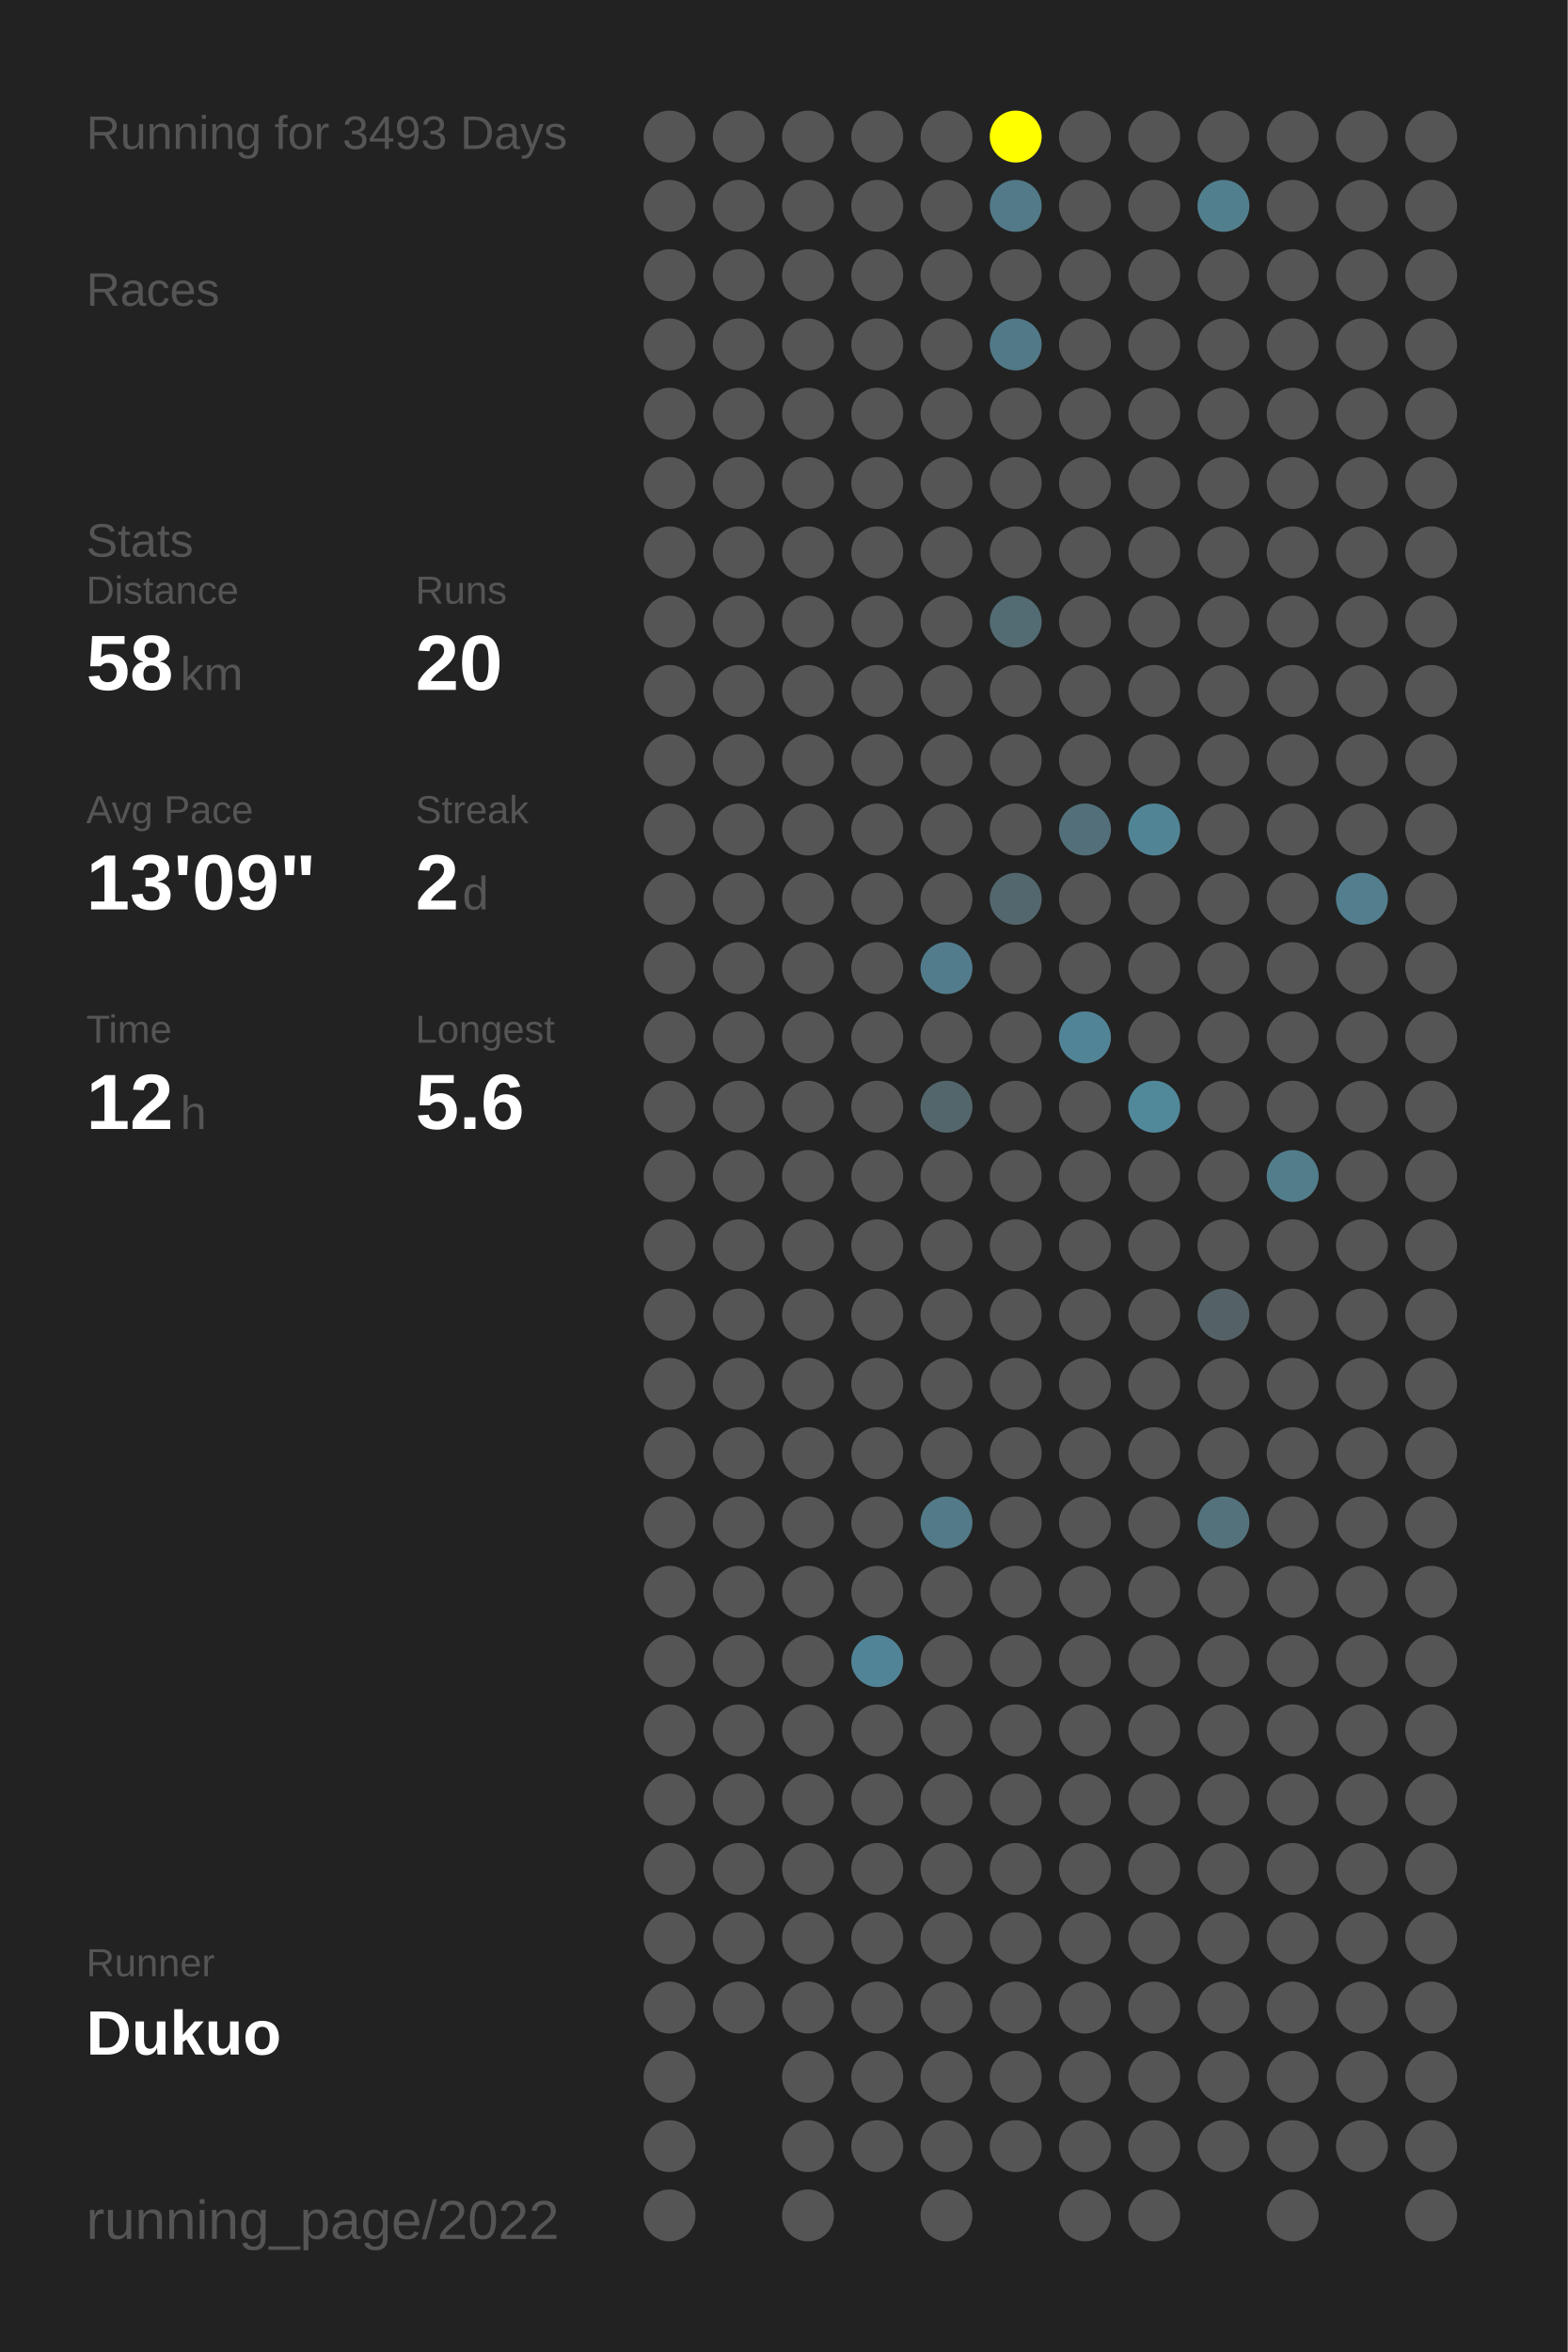
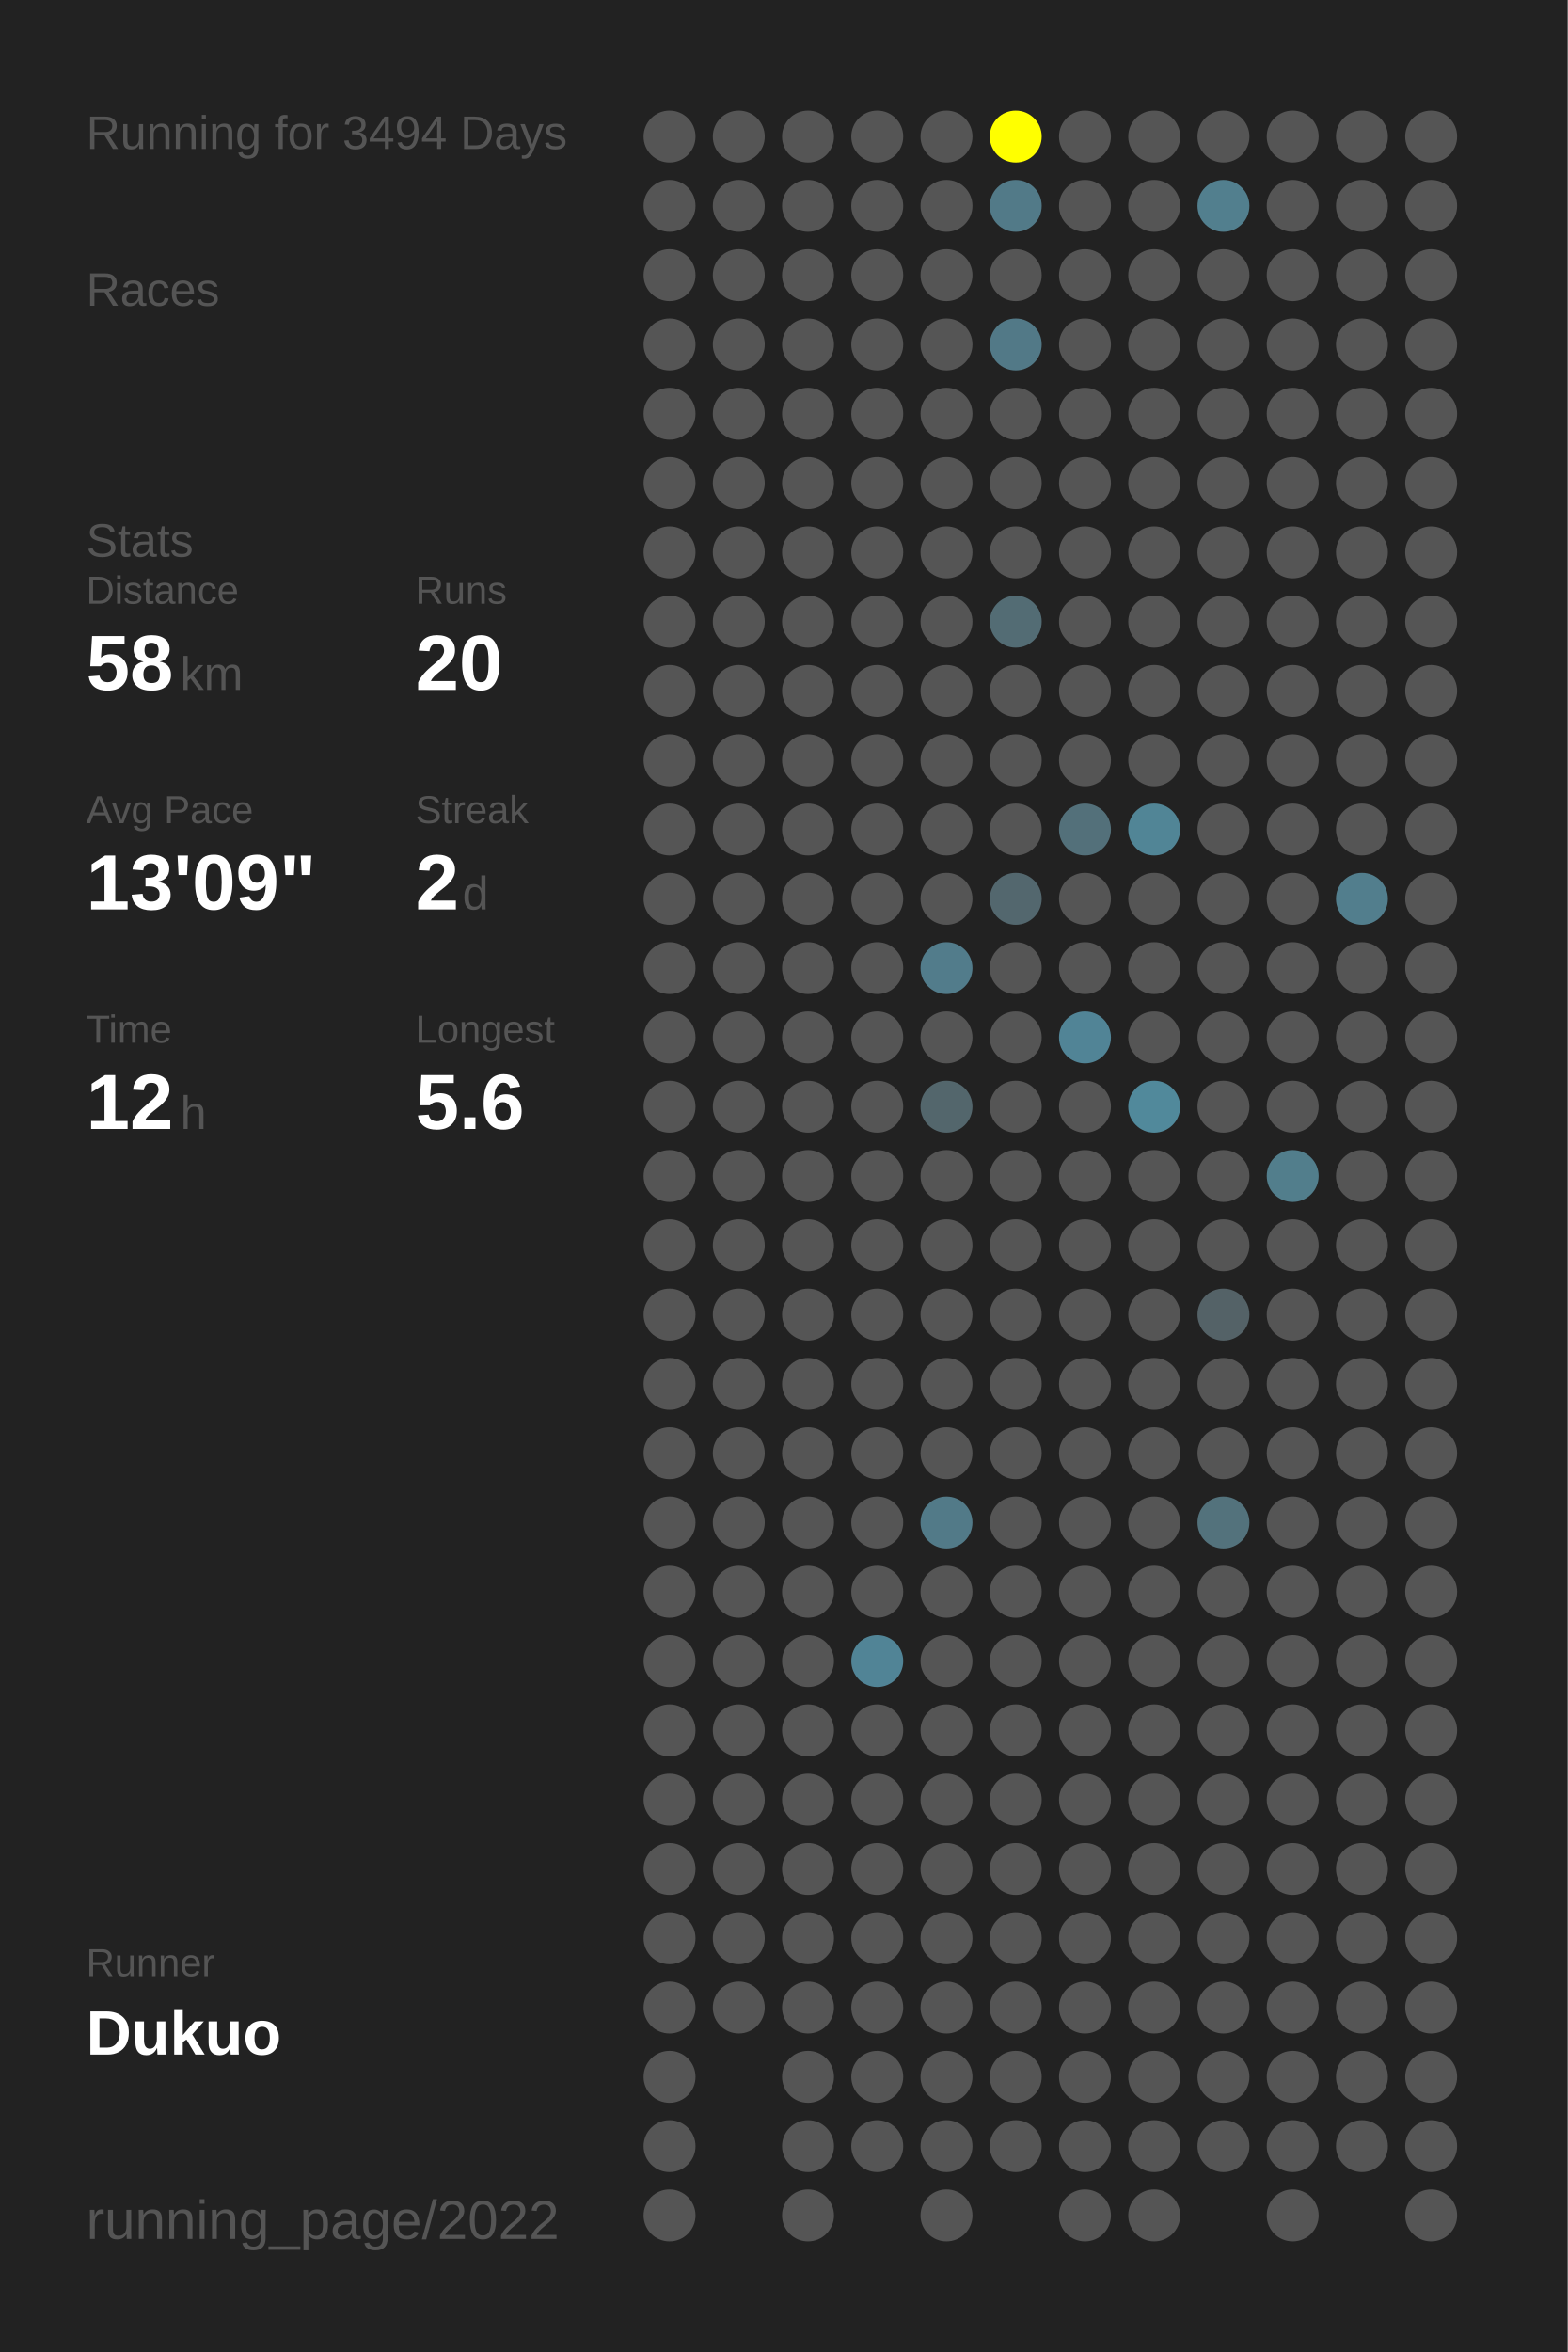
<svg xmlns="http://www.w3.org/2000/svg" baseProfile="full" height="300mm" version="1.1" viewBox="0,0,200,300" width="200mm">
  <defs />
  <rect fill="#222222" height="300" width="200" x="0" y="0" />
-   <text fill="#555555" style="font-size:6px; font-family:Arial;" x="11" y="19">Running for 3493 Days</text>
+   <text fill="#555555" style="font-size:6px; font-family:Arial;" x="11" y="19">Running for 3494 Days</text>
  <text fill="#555555" style="font-size:6px; font-family:Arial;" x="11" y="39">Races</text>
  <text fill="#555555" style="font-size:6px; font-family:Arial;" x="11" y="71">Stats</text>
  <text fill="#555555" style="font-size:5px; font-family:Arial;" x="11" y="77">Distance</text>
  <text fill="#FFFFFF" style="font-size:10px; font-family:Arial; font-weight:bold;" x="11" y="88">58</text>
  <text fill="#555555" style="font-size:6px; font-family:Arial;" x="23" y="88">km</text>
  <text fill="#555555" style="font-size:5px; font-family:Arial;" x="53" y="77">Runs</text>
  <text fill="#FFFFFF" style="font-size:10px; font-family:Arial; font-weight:bold;" x="53" y="88">20</text>
  <text fill="#555555" style="font-size:5px; font-family:Arial;" x="11" y="105">Avg Pace</text>
  <text fill="#FFFFFF" style="font-size:10px; font-family:Arial; font-weight:bold;" x="11" y="116">13'09"</text>
  <text fill="#555555" style="font-size:5px; font-family:Arial;" x="53" y="105">Streak</text>
  <text fill="#FFFFFF" style="font-size:10px; font-family:Arial; font-weight:bold;" x="53" y="116">2</text>
  <text fill="#555555" style="font-size:6px; font-family:Arial;" x="59" y="116">d</text>
  <text fill="#555555" style="font-size:5px; font-family:Arial;" x="11" y="133">Time</text>
  <text fill="#FFFFFF" style="font-size:10px; font-family:Arial; font-weight:bold;" x="11" y="144">12</text>
  <text fill="#555555" style="font-size:6px; font-family:Arial;" x="23" y="144">h</text>
  <text fill="#555555" style="font-size:5px; font-family:Arial;" x="53" y="133">Longest</text>
  <text fill="#FFFFFF" style="font-size:10px; font-family:Arial; font-weight:bold;" x="53" y="144">5.6</text>
  <text fill="#555555" style="font-size:5px; font-family:Arial;" x="11" y="252.065">Runner</text>
  <text fill="#FFFFFF" style="font-size:8px; font-family:Arial; font-weight:bold;" x="11" y="262.065">Dukuo</text>
  <text fill="#555555" style="font-size:7px; font-family:Arial;" x="11" y="285.581">running_page/2022</text>
  <circle cx="85.417" cy="17.419" fill="#555555" r="3.312" />
  <circle cx="85.417" cy="26.258" fill="#555555" r="3.312" />
  <circle cx="85.417" cy="35.097" fill="#555555" r="3.312" />
  <circle cx="85.417" cy="43.935" fill="#555555" r="3.312" />
  <circle cx="85.417" cy="52.774" fill="#555555" r="3.312" />
  <circle cx="85.417" cy="61.613" fill="#555555" r="3.312" />
  <circle cx="85.417" cy="70.452" fill="#555555" r="3.312" />
  <circle cx="85.417" cy="79.29" fill="#555555" r="3.312" />
  <circle cx="85.417" cy="88.129" fill="#555555" r="3.312" />
  <circle cx="85.417" cy="96.968" fill="#555555" r="3.312" />
  <circle cx="85.417" cy="105.806" fill="#555555" r="3.312" />
  <circle cx="85.417" cy="114.645" fill="#555555" r="3.312" />
  <circle cx="85.417" cy="123.484" fill="#555555" r="3.312" />
  <circle cx="85.417" cy="132.323" fill="#555555" r="3.312" />
  <circle cx="85.417" cy="141.161" fill="#555555" r="3.312" />
  <circle cx="85.417" cy="150" fill="#555555" r="3.312" />
  <circle cx="85.417" cy="158.839" fill="#555555" r="3.312" />
  <circle cx="85.417" cy="167.677" fill="#555555" r="3.312" />
  <circle cx="85.417" cy="176.516" fill="#555555" r="3.312" />
  <circle cx="85.417" cy="185.355" fill="#555555" r="3.312" />
  <circle cx="85.417" cy="194.194" fill="#555555" r="3.312" />
  <circle cx="85.417" cy="203.032" fill="#555555" r="3.312" />
  <circle cx="85.417" cy="211.871" fill="#555555" r="3.312" />
  <circle cx="85.417" cy="220.71" fill="#555555" r="3.312" />
  <circle cx="85.417" cy="229.548" fill="#555555" r="3.312" />
  <circle cx="85.417" cy="238.387" fill="#555555" r="3.312" />
  <circle cx="85.417" cy="247.226" fill="#555555" r="3.312" />
  <circle cx="85.417" cy="256.065" fill="#555555" r="3.312" />
  <circle cx="85.417" cy="264.903" fill="#555555" r="3.312" />
  <circle cx="85.417" cy="273.742" fill="#555555" r="3.312" />
  <circle cx="85.417" cy="282.581" fill="#555555" r="3.312" />
  <circle cx="94.25" cy="17.419" fill="#555555" r="3.312" />
  <circle cx="94.25" cy="26.258" fill="#555555" r="3.312" />
  <circle cx="94.25" cy="35.097" fill="#555555" r="3.312" />
  <circle cx="94.25" cy="43.935" fill="#555555" r="3.312" />
  <circle cx="94.25" cy="52.774" fill="#555555" r="3.312" />
  <circle cx="94.25" cy="61.613" fill="#555555" r="3.312" />
  <circle cx="94.25" cy="70.452" fill="#555555" r="3.312" />
  <circle cx="94.25" cy="79.29" fill="#555555" r="3.312" />
  <circle cx="94.25" cy="88.129" fill="#555555" r="3.312" />
  <circle cx="94.25" cy="96.968" fill="#555555" r="3.312" />
  <circle cx="94.25" cy="105.806" fill="#555555" r="3.312" />
  <circle cx="94.25" cy="114.645" fill="#555555" r="3.312" />
  <circle cx="94.25" cy="123.484" fill="#555555" r="3.312" />
  <circle cx="94.25" cy="132.323" fill="#555555" r="3.312" />
  <circle cx="94.25" cy="141.161" fill="#555555" r="3.312" />
  <circle cx="94.25" cy="150" fill="#555555" r="3.312" />
  <circle cx="94.25" cy="158.839" fill="#555555" r="3.312" />
  <circle cx="94.25" cy="167.677" fill="#555555" r="3.312" />
  <circle cx="94.25" cy="176.516" fill="#555555" r="3.312" />
  <circle cx="94.25" cy="185.355" fill="#555555" r="3.312" />
  <circle cx="94.25" cy="194.194" fill="#555555" r="3.312" />
  <circle cx="94.25" cy="203.032" fill="#555555" r="3.312" />
  <circle cx="94.25" cy="211.871" fill="#555555" r="3.312" />
  <circle cx="94.25" cy="220.71" fill="#555555" r="3.312" />
  <circle cx="94.25" cy="229.548" fill="#555555" r="3.312" />
  <circle cx="94.25" cy="238.387" fill="#555555" r="3.312" />
  <circle cx="94.25" cy="247.226" fill="#555555" r="3.312" />
  <circle cx="94.25" cy="256.065" fill="#555555" r="3.312" />
  <circle cx="103.083" cy="17.419" fill="#555555" r="3.312" />
  <circle cx="103.083" cy="26.258" fill="#555555" r="3.312" />
  <circle cx="103.083" cy="35.097" fill="#555555" r="3.312" />
  <circle cx="103.083" cy="43.935" fill="#555555" r="3.312" />
  <circle cx="103.083" cy="52.774" fill="#555555" r="3.312" />
  <circle cx="103.083" cy="61.613" fill="#555555" r="3.312" />
  <circle cx="103.083" cy="70.452" fill="#555555" r="3.312" />
  <circle cx="103.083" cy="79.29" fill="#555555" r="3.312" />
  <circle cx="103.083" cy="88.129" fill="#555555" r="3.312" />
  <circle cx="103.083" cy="96.968" fill="#555555" r="3.312" />
  <circle cx="103.083" cy="105.806" fill="#555555" r="3.312" />
  <circle cx="103.083" cy="114.645" fill="#555555" r="3.312" />
  <circle cx="103.083" cy="123.484" fill="#555555" r="3.312" />
  <circle cx="103.083" cy="132.323" fill="#555555" r="3.312" />
  <circle cx="103.083" cy="141.161" fill="#555555" r="3.312" />
  <circle cx="103.083" cy="150" fill="#555555" r="3.312" />
  <circle cx="103.083" cy="158.839" fill="#555555" r="3.312" />
  <circle cx="103.083" cy="167.677" fill="#555555" r="3.312" />
  <circle cx="103.083" cy="176.516" fill="#555555" r="3.312" />
  <circle cx="103.083" cy="185.355" fill="#555555" r="3.312" />
  <circle cx="103.083" cy="194.194" fill="#555555" r="3.312" />
  <circle cx="103.083" cy="203.032" fill="#555555" r="3.312" />
  <circle cx="103.083" cy="211.871" fill="#555555" r="3.312" />
  <circle cx="103.083" cy="220.71" fill="#555555" r="3.312" />
  <circle cx="103.083" cy="229.548" fill="#555555" r="3.312" />
  <circle cx="103.083" cy="238.387" fill="#555555" r="3.312" />
  <circle cx="103.083" cy="247.226" fill="#555555" r="3.312" />
  <circle cx="103.083" cy="256.065" fill="#555555" r="3.312" />
  <circle cx="103.083" cy="264.903" fill="#555555" r="3.312" />
  <circle cx="103.083" cy="273.742" fill="#555555" r="3.312" />
  <circle cx="103.083" cy="282.581" fill="#555555" r="3.312" />
  <circle cx="111.917" cy="17.419" fill="#555555" r="3.312" />
  <circle cx="111.917" cy="26.258" fill="#555555" r="3.312" />
  <circle cx="111.917" cy="35.097" fill="#555555" r="3.312" />
  <circle cx="111.917" cy="43.935" fill="#555555" r="3.312" />
  <circle cx="111.917" cy="52.774" fill="#555555" r="3.312" />
  <circle cx="111.917" cy="61.613" fill="#555555" r="3.312" />
  <circle cx="111.917" cy="70.452" fill="#555555" r="3.312" />
  <circle cx="111.917" cy="79.29" fill="#555555" r="3.312" />
  <circle cx="111.917" cy="88.129" fill="#555555" r="3.312" />
  <circle cx="111.917" cy="96.968" fill="#555555" r="3.312" />
  <circle cx="111.917" cy="105.806" fill="#555555" r="3.312" />
  <circle cx="111.917" cy="114.645" fill="#555555" r="3.312" />
  <circle cx="111.917" cy="123.484" fill="#555555" r="3.312" />
  <circle cx="111.917" cy="132.323" fill="#555555" r="3.312" />
  <circle cx="111.917" cy="141.161" fill="#555555" r="3.312" />
  <circle cx="111.917" cy="150" fill="#555555" r="3.312" />
  <circle cx="111.917" cy="158.839" fill="#555555" r="3.312" />
  <circle cx="111.917" cy="167.677" fill="#555555" r="3.312" />
  <circle cx="111.917" cy="176.516" fill="#555555" r="3.312" />
  <circle cx="111.917" cy="185.355" fill="#555555" r="3.312" />
  <circle cx="111.917" cy="194.194" fill="#555555" r="3.312" />
  <circle cx="111.917" cy="203.032" fill="#555555" r="3.312" />
  <circle cx="111.917" cy="211.871" fill="#518496" r="3.312" />
  <circle cx="111.917" cy="220.71" fill="#555555" r="3.312" />
  <circle cx="111.917" cy="229.548" fill="#555555" r="3.312" />
  <circle cx="111.917" cy="238.387" fill="#555555" r="3.312" />
  <circle cx="111.917" cy="247.226" fill="#555555" r="3.312" />
  <circle cx="111.917" cy="256.065" fill="#555555" r="3.312" />
  <circle cx="111.917" cy="264.903" fill="#555555" r="3.312" />
  <circle cx="111.917" cy="273.742" fill="#555555" r="3.312" />
  <circle cx="120.75" cy="17.419" fill="#555555" r="3.312" />
  <circle cx="120.75" cy="26.258" fill="#555555" r="3.312" />
  <circle cx="120.75" cy="35.097" fill="#555555" r="3.312" />
  <circle cx="120.75" cy="43.935" fill="#555555" r="3.312" />
  <circle cx="120.75" cy="52.774" fill="#555555" r="3.312" />
  <circle cx="120.75" cy="61.613" fill="#555555" r="3.312" />
  <circle cx="120.75" cy="70.452" fill="#555555" r="3.312" />
  <circle cx="120.75" cy="79.29" fill="#555555" r="3.312" />
  <circle cx="120.75" cy="88.129" fill="#555555" r="3.312" />
  <circle cx="120.75" cy="96.968" fill="#555555" r="3.312" />
  <circle cx="120.75" cy="105.806" fill="#555555" r="3.312" />
  <circle cx="120.75" cy="114.645" fill="#555555" r="3.312" />
  <circle cx="120.75" cy="123.484" fill="#527c8b" r="3.312" />
  <circle cx="120.75" cy="132.323" fill="#555555" r="3.312" />
  <circle cx="120.75" cy="141.161" fill="#53666c" r="3.312" />
  <circle cx="120.75" cy="150" fill="#555555" r="3.312" />
  <circle cx="120.75" cy="158.839" fill="#555555" r="3.312" />
  <circle cx="120.75" cy="167.677" fill="#555555" r="3.312" />
  <circle cx="120.75" cy="176.516" fill="#555555" r="3.312" />
  <circle cx="120.75" cy="185.355" fill="#555555" r="3.312" />
  <circle cx="120.75" cy="194.194" fill="#527a88" r="3.312" />
  <circle cx="120.75" cy="203.032" fill="#555555" r="3.312" />
  <circle cx="120.75" cy="211.871" fill="#555555" r="3.312" />
  <circle cx="120.75" cy="220.71" fill="#555555" r="3.312" />
  <circle cx="120.75" cy="229.548" fill="#555555" r="3.312" />
  <circle cx="120.75" cy="238.387" fill="#555555" r="3.312" />
  <circle cx="120.75" cy="247.226" fill="#555555" r="3.312" />
  <circle cx="120.75" cy="256.065" fill="#555555" r="3.312" />
  <circle cx="120.75" cy="264.903" fill="#555555" r="3.312" />
  <circle cx="120.75" cy="273.742" fill="#555555" r="3.312" />
  <circle cx="120.75" cy="282.581" fill="#555555" r="3.312" />
  <circle cx="129.583" cy="17.419" fill="#FFFF00" r="3.312" />
  <circle cx="129.583" cy="26.258" fill="#527a88" r="3.312" />
  <circle cx="129.583" cy="35.097" fill="#555555" r="3.312" />
  <circle cx="129.583" cy="43.935" fill="#527987" r="3.312" />
  <circle cx="129.583" cy="52.774" fill="#555555" r="3.312" />
  <circle cx="129.583" cy="61.613" fill="#555555" r="3.312" />
  <circle cx="129.583" cy="70.452" fill="#555555" r="3.312" />
  <circle cx="129.583" cy="79.29" fill="#536c74" r="3.312" />
  <circle cx="129.583" cy="88.129" fill="#555555" r="3.312" />
  <circle cx="129.583" cy="96.968" fill="#555555" r="3.312" />
  <circle cx="129.583" cy="105.806" fill="#555555" r="3.312" />
  <circle cx="129.583" cy="114.645" fill="#53676e" r="3.312" />
  <circle cx="129.583" cy="123.484" fill="#555555" r="3.312" />
  <circle cx="129.583" cy="132.323" fill="#555555" r="3.312" />
  <circle cx="129.583" cy="141.161" fill="#555555" r="3.312" />
  <circle cx="129.583" cy="150" fill="#555555" r="3.312" />
  <circle cx="129.583" cy="158.839" fill="#555555" r="3.312" />
  <circle cx="129.583" cy="167.677" fill="#555555" r="3.312" />
  <circle cx="129.583" cy="176.516" fill="#555555" r="3.312" />
  <circle cx="129.583" cy="185.355" fill="#555555" r="3.312" />
  <circle cx="129.583" cy="194.194" fill="#555555" r="3.312" />
  <circle cx="129.583" cy="203.032" fill="#555555" r="3.312" />
  <circle cx="129.583" cy="211.871" fill="#555555" r="3.312" />
  <circle cx="129.583" cy="220.71" fill="#555555" r="3.312" />
  <circle cx="129.583" cy="229.548" fill="#555555" r="3.312" />
  <circle cx="129.583" cy="238.387" fill="#555555" r="3.312" />
  <circle cx="129.583" cy="247.226" fill="#555555" r="3.312" />
  <circle cx="129.583" cy="256.065" fill="#555555" r="3.312" />
  <circle cx="129.583" cy="264.903" fill="#555555" r="3.312" />
  <circle cx="129.583" cy="273.742" fill="#555555" r="3.312" />
  <circle cx="138.417" cy="17.419" fill="#555555" r="3.312" />
  <circle cx="138.417" cy="26.258" fill="#555555" r="3.312" />
  <circle cx="138.417" cy="35.097" fill="#555555" r="3.312" />
  <circle cx="138.417" cy="43.935" fill="#555555" r="3.312" />
  <circle cx="138.417" cy="52.774" fill="#555555" r="3.312" />
  <circle cx="138.417" cy="61.613" fill="#555555" r="3.312" />
  <circle cx="138.417" cy="70.452" fill="#555555" r="3.312" />
  <circle cx="138.417" cy="79.29" fill="#555555" r="3.312" />
  <circle cx="138.417" cy="88.129" fill="#555555" r="3.312" />
  <circle cx="138.417" cy="96.968" fill="#555555" r="3.312" />
  <circle cx="138.417" cy="105.806" fill="#53707a" r="3.312" />
  <circle cx="138.417" cy="114.645" fill="#555555" r="3.312" />
  <circle cx="138.417" cy="123.484" fill="#555555" r="3.312" />
  <circle cx="138.417" cy="132.323" fill="#518496" r="3.312" />
  <circle cx="138.417" cy="141.161" fill="#555555" r="3.312" />
  <circle cx="138.417" cy="150" fill="#555555" r="3.312" />
  <circle cx="138.417" cy="158.839" fill="#555555" r="3.312" />
  <circle cx="138.417" cy="167.677" fill="#555555" r="3.312" />
  <circle cx="138.417" cy="176.516" fill="#555555" r="3.312" />
  <circle cx="138.417" cy="185.355" fill="#555555" r="3.312" />
  <circle cx="138.417" cy="194.194" fill="#555555" r="3.312" />
  <circle cx="138.417" cy="203.032" fill="#555555" r="3.312" />
  <circle cx="138.417" cy="211.871" fill="#555555" r="3.312" />
  <circle cx="138.417" cy="220.71" fill="#555555" r="3.312" />
  <circle cx="138.417" cy="229.548" fill="#555555" r="3.312" />
  <circle cx="138.417" cy="238.387" fill="#555555" r="3.312" />
  <circle cx="138.417" cy="247.226" fill="#555555" r="3.312" />
  <circle cx="138.417" cy="256.065" fill="#555555" r="3.312" />
  <circle cx="138.417" cy="264.903" fill="#555555" r="3.312" />
  <circle cx="138.417" cy="273.742" fill="#555555" r="3.312" />
  <circle cx="138.417" cy="282.581" fill="#555555" r="3.312" />
  <circle cx="147.25" cy="17.419" fill="#555555" r="3.312" />
  <circle cx="147.25" cy="26.258" fill="#555555" r="3.312" />
  <circle cx="147.25" cy="35.097" fill="#555555" r="3.312" />
  <circle cx="147.25" cy="43.935" fill="#555555" r="3.312" />
  <circle cx="147.25" cy="52.774" fill="#555555" r="3.312" />
  <circle cx="147.25" cy="61.613" fill="#555555" r="3.312" />
  <circle cx="147.25" cy="70.452" fill="#555555" r="3.312" />
  <circle cx="147.25" cy="79.29" fill="#555555" r="3.312" />
  <circle cx="147.25" cy="88.129" fill="#555555" r="3.312" />
  <circle cx="147.25" cy="96.968" fill="#555555" r="3.312" />
  <circle cx="147.25" cy="105.806" fill="#518596" r="3.312" />
  <circle cx="147.25" cy="114.645" fill="#555555" r="3.312" />
  <circle cx="147.25" cy="123.484" fill="#555555" r="3.312" />
  <circle cx="147.25" cy="132.323" fill="#555555" r="3.312" />
  <circle cx="147.25" cy="141.161" fill="#51899b" r="3.312" />
  <circle cx="147.25" cy="150" fill="#555555" r="3.312" />
  <circle cx="147.25" cy="158.839" fill="#555555" r="3.312" />
  <circle cx="147.25" cy="167.677" fill="#555555" r="3.312" />
  <circle cx="147.25" cy="176.516" fill="#555555" r="3.312" />
  <circle cx="147.25" cy="185.355" fill="#555555" r="3.312" />
  <circle cx="147.25" cy="194.194" fill="#555555" r="3.312" />
  <circle cx="147.25" cy="203.032" fill="#555555" r="3.312" />
  <circle cx="147.25" cy="211.871" fill="#555555" r="3.312" />
  <circle cx="147.25" cy="220.71" fill="#555555" r="3.312" />
  <circle cx="147.25" cy="229.548" fill="#555555" r="3.312" />
  <circle cx="147.25" cy="238.387" fill="#555555" r="3.312" />
  <circle cx="147.25" cy="247.226" fill="#555555" r="3.312" />
  <circle cx="147.25" cy="256.065" fill="#555555" r="3.312" />
  <circle cx="147.25" cy="264.903" fill="#555555" r="3.312" />
  <circle cx="147.25" cy="273.742" fill="#555555" r="3.312" />
  <circle cx="147.25" cy="282.581" fill="#555555" r="3.312" />
  <circle cx="156.083" cy="17.419" fill="#555555" r="3.312" />
  <circle cx="156.083" cy="26.258" fill="#527f8e" r="3.312" />
  <circle cx="156.083" cy="35.097" fill="#555555" r="3.312" />
  <circle cx="156.083" cy="43.935" fill="#555555" r="3.312" />
  <circle cx="156.083" cy="52.774" fill="#555555" r="3.312" />
  <circle cx="156.083" cy="61.613" fill="#555555" r="3.312" />
  <circle cx="156.083" cy="70.452" fill="#555555" r="3.312" />
  <circle cx="156.083" cy="79.29" fill="#555555" r="3.312" />
  <circle cx="156.083" cy="88.129" fill="#555555" r="3.312" />
  <circle cx="156.083" cy="96.968" fill="#555555" r="3.312" />
  <circle cx="156.083" cy="105.806" fill="#555555" r="3.312" />
  <circle cx="156.083" cy="114.645" fill="#555555" r="3.312" />
  <circle cx="156.083" cy="123.484" fill="#555555" r="3.312" />
  <circle cx="156.083" cy="132.323" fill="#555555" r="3.312" />
  <circle cx="156.083" cy="141.161" fill="#555555" r="3.312" />
  <circle cx="156.083" cy="150" fill="#555555" r="3.312" />
  <circle cx="156.083" cy="158.839" fill="#555555" r="3.312" />
  <circle cx="156.083" cy="167.677" fill="#546267" r="3.312" />
  <circle cx="156.083" cy="176.516" fill="#555555" r="3.312" />
  <circle cx="156.083" cy="185.355" fill="#555555" r="3.312" />
  <circle cx="156.083" cy="194.194" fill="#53727c" r="3.312" />
  <circle cx="156.083" cy="203.032" fill="#555555" r="3.312" />
  <circle cx="156.083" cy="211.871" fill="#555555" r="3.312" />
  <circle cx="156.083" cy="220.71" fill="#555555" r="3.312" />
  <circle cx="156.083" cy="229.548" fill="#555555" r="3.312" />
  <circle cx="156.083" cy="238.387" fill="#555555" r="3.312" />
  <circle cx="156.083" cy="247.226" fill="#555555" r="3.312" />
  <circle cx="156.083" cy="256.065" fill="#555555" r="3.312" />
  <circle cx="156.083" cy="264.903" fill="#555555" r="3.312" />
  <circle cx="156.083" cy="273.742" fill="#555555" r="3.312" />
  <circle cx="164.917" cy="17.419" fill="#555555" r="3.312" />
  <circle cx="164.917" cy="26.258" fill="#555555" r="3.312" />
  <circle cx="164.917" cy="35.097" fill="#555555" r="3.312" />
  <circle cx="164.917" cy="43.935" fill="#555555" r="3.312" />
  <circle cx="164.917" cy="52.774" fill="#555555" r="3.312" />
  <circle cx="164.917" cy="61.613" fill="#555555" r="3.312" />
  <circle cx="164.917" cy="70.452" fill="#555555" r="3.312" />
  <circle cx="164.917" cy="79.29" fill="#555555" r="3.312" />
  <circle cx="164.917" cy="88.129" fill="#555555" r="3.312" />
  <circle cx="164.917" cy="96.968" fill="#555555" r="3.312" />
  <circle cx="164.917" cy="105.806" fill="#555555" r="3.312" />
  <circle cx="164.917" cy="114.645" fill="#555555" r="3.312" />
  <circle cx="164.917" cy="123.484" fill="#555555" r="3.312" />
  <circle cx="164.917" cy="132.323" fill="#555555" r="3.312" />
  <circle cx="164.917" cy="141.161" fill="#555555" r="3.312" />
  <circle cx="164.917" cy="150" fill="#527e8c" r="3.312" />
  <circle cx="164.917" cy="158.839" fill="#555555" r="3.312" />
  <circle cx="164.917" cy="167.677" fill="#555555" r="3.312" />
  <circle cx="164.917" cy="176.516" fill="#555555" r="3.312" />
  <circle cx="164.917" cy="185.355" fill="#555555" r="3.312" />
  <circle cx="164.917" cy="194.194" fill="#555555" r="3.312" />
  <circle cx="164.917" cy="203.032" fill="#555555" r="3.312" />
  <circle cx="164.917" cy="211.871" fill="#555555" r="3.312" />
  <circle cx="164.917" cy="220.71" fill="#555555" r="3.312" />
  <circle cx="164.917" cy="229.548" fill="#555555" r="3.312" />
  <circle cx="164.917" cy="238.387" fill="#555555" r="3.312" />
  <circle cx="164.917" cy="247.226" fill="#555555" r="3.312" />
  <circle cx="164.917" cy="256.065" fill="#555555" r="3.312" />
  <circle cx="164.917" cy="264.903" fill="#555555" r="3.312" />
  <circle cx="164.917" cy="273.742" fill="#555555" r="3.312" />
  <circle cx="164.917" cy="282.581" fill="#555555" r="3.312" />
  <circle cx="173.75" cy="17.419" fill="#555555" r="3.312" />
  <circle cx="173.75" cy="26.258" fill="#555555" r="3.312" />
  <circle cx="173.75" cy="35.097" fill="#555555" r="3.312" />
  <circle cx="173.75" cy="43.935" fill="#555555" r="3.312" />
  <circle cx="173.75" cy="52.774" fill="#555555" r="3.312" />
  <circle cx="173.75" cy="61.613" fill="#555555" r="3.312" />
  <circle cx="173.75" cy="70.452" fill="#555555" r="3.312" />
  <circle cx="173.75" cy="79.29" fill="#555555" r="3.312" />
  <circle cx="173.75" cy="88.129" fill="#555555" r="3.312" />
  <circle cx="173.75" cy="96.968" fill="#555555" r="3.312" />
  <circle cx="173.75" cy="105.806" fill="#555555" r="3.312" />
  <circle cx="173.75" cy="114.645" fill="#527e8d" r="3.312" />
  <circle cx="173.75" cy="123.484" fill="#555555" r="3.312" />
  <circle cx="173.75" cy="132.323" fill="#555555" r="3.312" />
  <circle cx="173.75" cy="141.161" fill="#555555" r="3.312" />
  <circle cx="173.75" cy="150" fill="#555555" r="3.312" />
  <circle cx="173.75" cy="158.839" fill="#555555" r="3.312" />
  <circle cx="173.75" cy="167.677" fill="#555555" r="3.312" />
  <circle cx="173.75" cy="176.516" fill="#555555" r="3.312" />
  <circle cx="173.75" cy="185.355" fill="#555555" r="3.312" />
  <circle cx="173.75" cy="194.194" fill="#555555" r="3.312" />
  <circle cx="173.75" cy="203.032" fill="#555555" r="3.312" />
  <circle cx="173.75" cy="211.871" fill="#555555" r="3.312" />
  <circle cx="173.75" cy="220.71" fill="#555555" r="3.312" />
  <circle cx="173.75" cy="229.548" fill="#555555" r="3.312" />
  <circle cx="173.75" cy="238.387" fill="#555555" r="3.312" />
  <circle cx="173.75" cy="247.226" fill="#555555" r="3.312" />
  <circle cx="173.75" cy="256.065" fill="#555555" r="3.312" />
  <circle cx="173.75" cy="264.903" fill="#555555" r="3.312" />
  <circle cx="173.75" cy="273.742" fill="#555555" r="3.312" />
  <circle cx="182.583" cy="17.419" fill="#555555" r="3.312" />
  <circle cx="182.583" cy="26.258" fill="#555555" r="3.312" />
  <circle cx="182.583" cy="35.097" fill="#555555" r="3.312" />
  <circle cx="182.583" cy="43.935" fill="#555555" r="3.312" />
  <circle cx="182.583" cy="52.774" fill="#555555" r="3.312" />
  <circle cx="182.583" cy="61.613" fill="#555555" r="3.312" />
  <circle cx="182.583" cy="70.452" fill="#555555" r="3.312" />
  <circle cx="182.583" cy="79.29" fill="#555555" r="3.312" />
  <circle cx="182.583" cy="88.129" fill="#555555" r="3.312" />
  <circle cx="182.583" cy="96.968" fill="#555555" r="3.312" />
  <circle cx="182.583" cy="105.806" fill="#555555" r="3.312" />
  <circle cx="182.583" cy="114.645" fill="#555555" r="3.312" />
  <circle cx="182.583" cy="123.484" fill="#555555" r="3.312" />
  <circle cx="182.583" cy="132.323" fill="#555555" r="3.312" />
  <circle cx="182.583" cy="141.161" fill="#555555" r="3.312" />
  <circle cx="182.583" cy="150" fill="#555555" r="3.312" />
  <circle cx="182.583" cy="158.839" fill="#555555" r="3.312" />
  <circle cx="182.583" cy="167.677" fill="#555555" r="3.312" />
  <circle cx="182.583" cy="176.516" fill="#555555" r="3.312" />
  <circle cx="182.583" cy="185.355" fill="#555555" r="3.312" />
  <circle cx="182.583" cy="194.194" fill="#555555" r="3.312" />
  <circle cx="182.583" cy="203.032" fill="#555555" r="3.312" />
  <circle cx="182.583" cy="211.871" fill="#555555" r="3.312" />
  <circle cx="182.583" cy="220.71" fill="#555555" r="3.312" />
  <circle cx="182.583" cy="229.548" fill="#555555" r="3.312" />
  <circle cx="182.583" cy="238.387" fill="#555555" r="3.312" />
  <circle cx="182.583" cy="247.226" fill="#555555" r="3.312" />
  <circle cx="182.583" cy="256.065" fill="#555555" r="3.312" />
  <circle cx="182.583" cy="264.903" fill="#555555" r="3.312" />
  <circle cx="182.583" cy="273.742" fill="#555555" r="3.312" />
  <circle cx="182.583" cy="282.581" fill="#555555" r="3.312" />
</svg>
